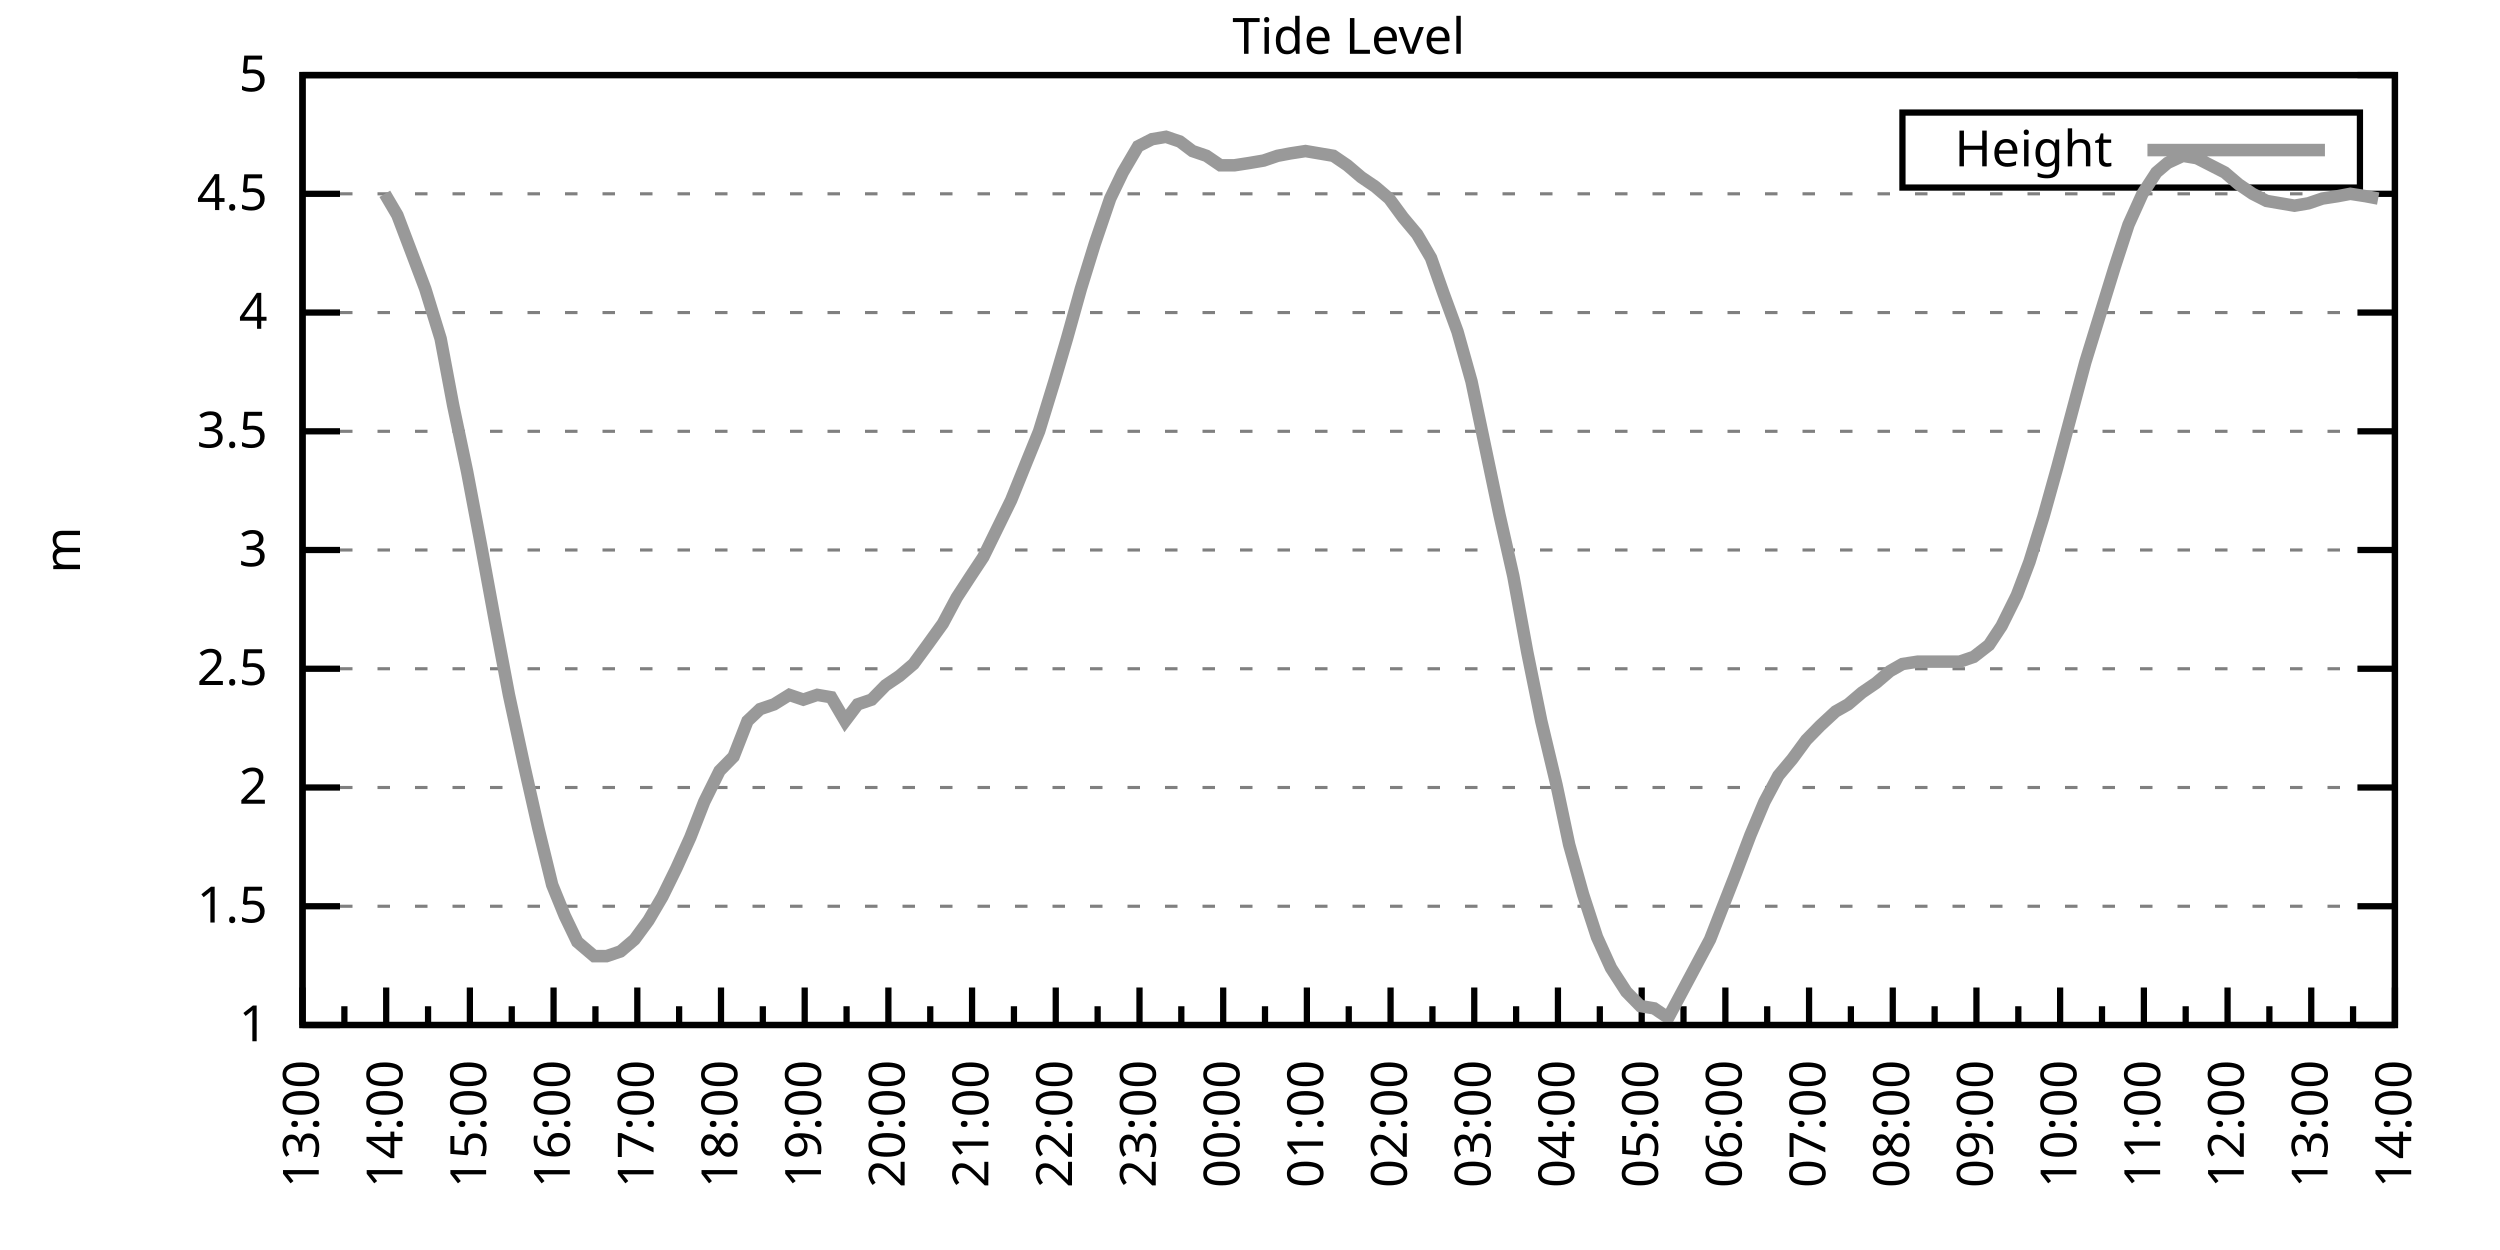
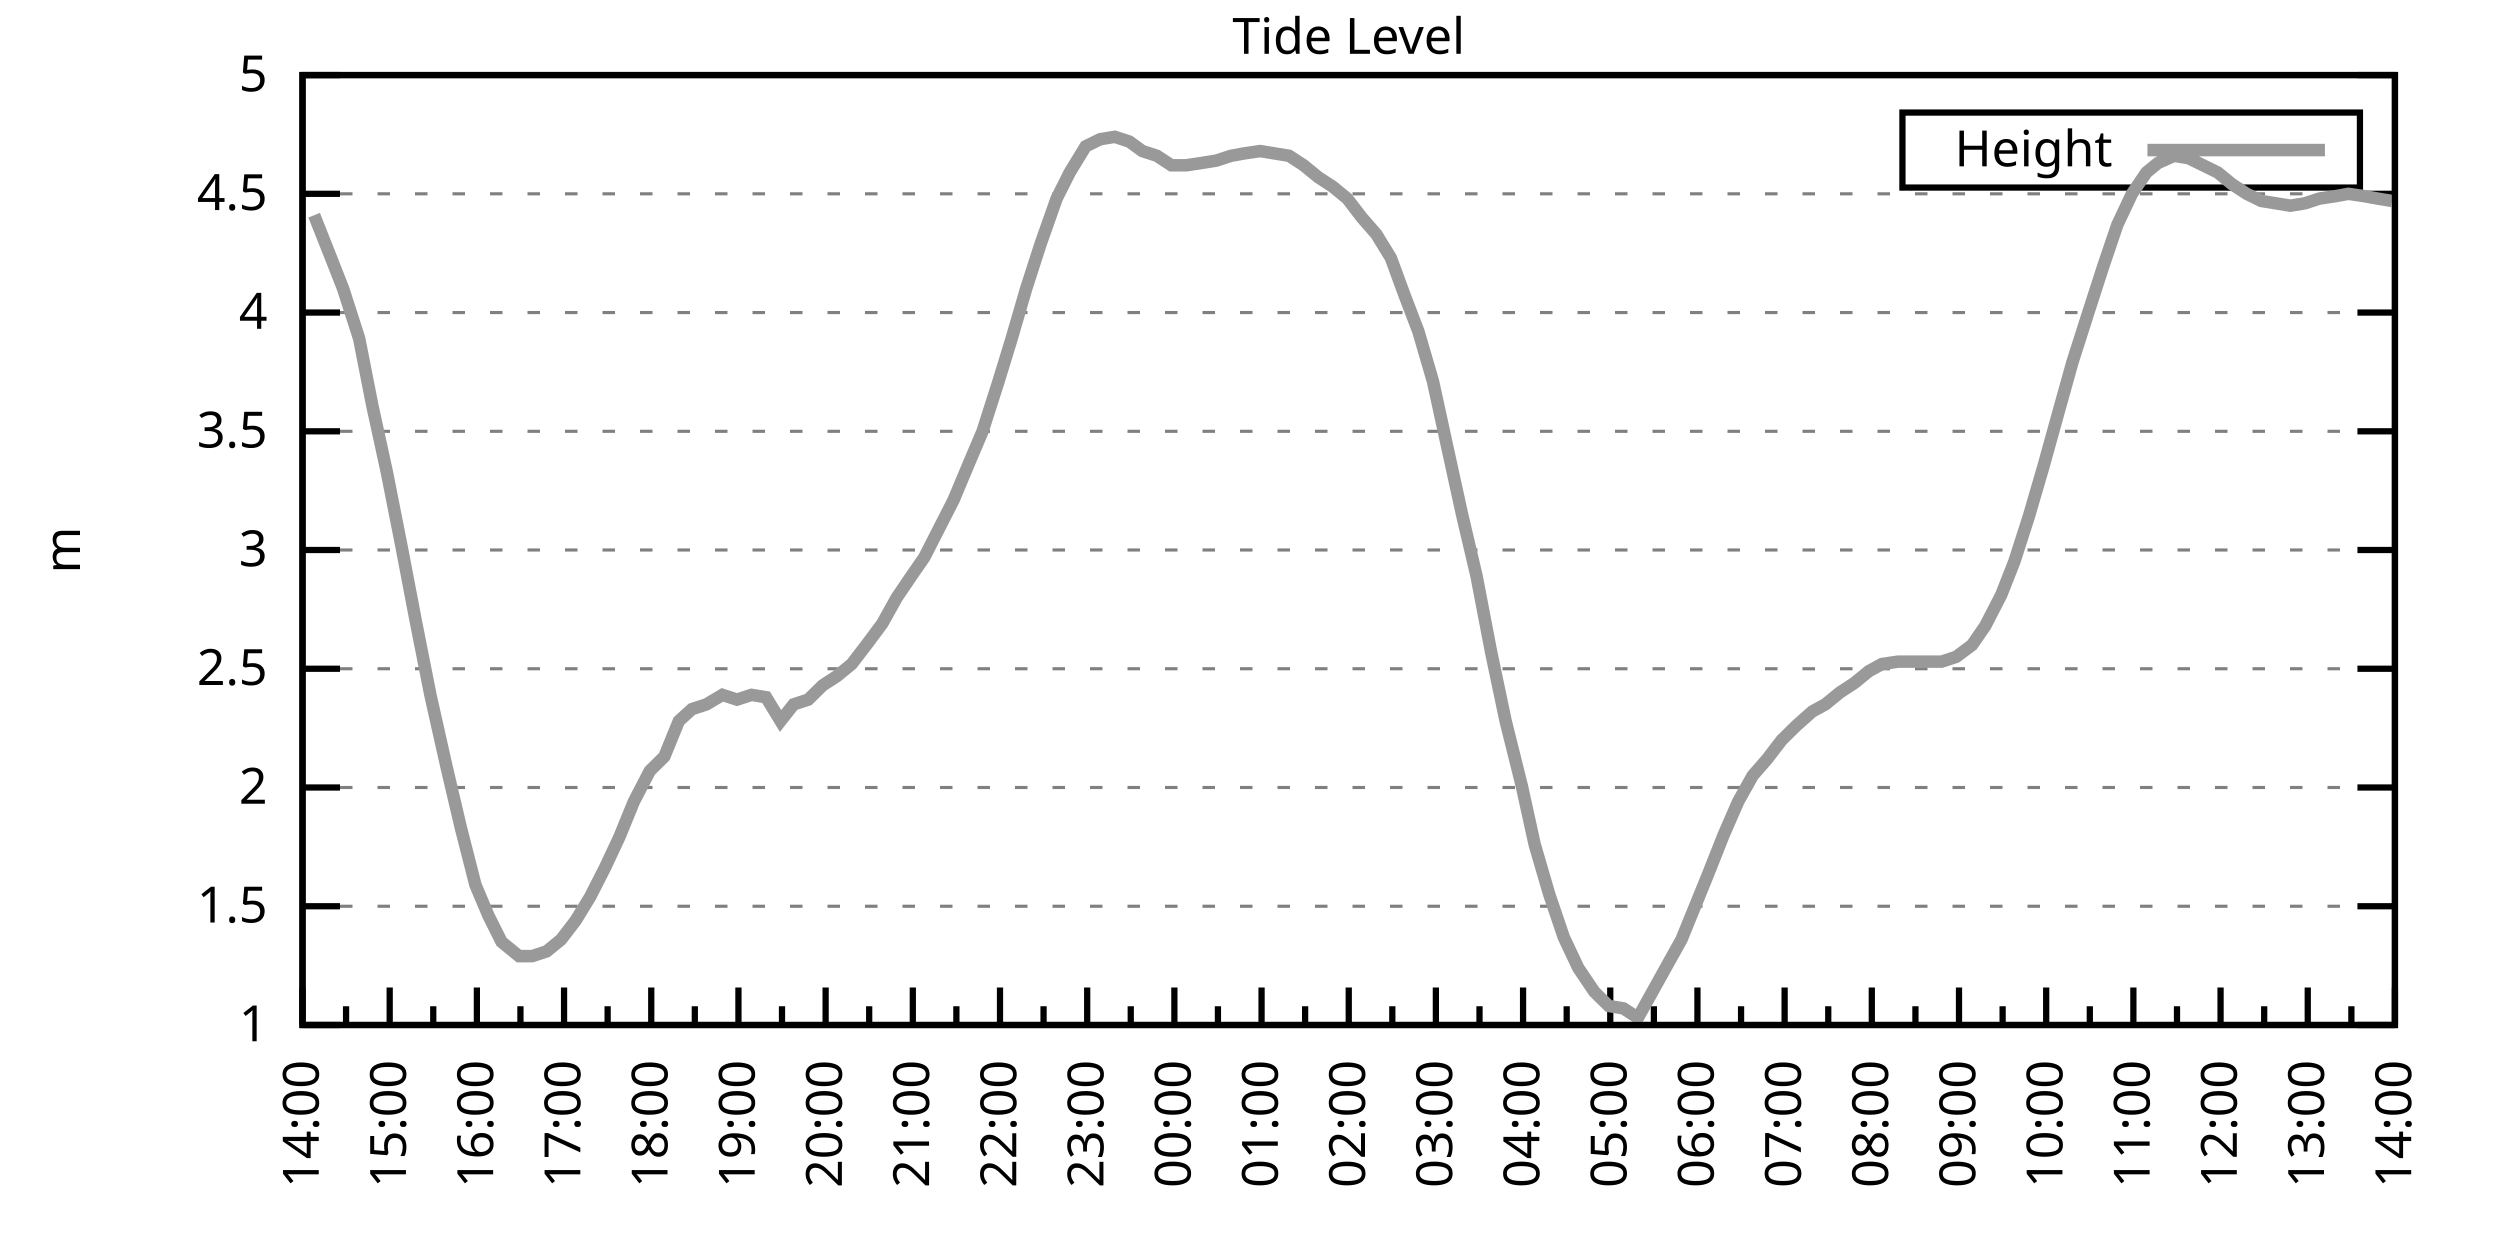
<svg xmlns="http://www.w3.org/2000/svg" xmlns:xlink="http://www.w3.org/1999/xlink" width="400" height="200" viewBox="0 0 400 200">
  <g id="gnuplot_canvas">
    <rect x="0" y="0" width="400" height="200" fill="none" />
    <defs>
      <circle id="gpDot" r="0.5" stroke-width="0.5" stroke="currentColor" />
      <path id="gpPt0" stroke-width="0.333" stroke="currentColor" d="M-1,0 h2 M0,-1 v2" />
      <path id="gpPt1" stroke-width="0.333" stroke="currentColor" d="M-1,-1 L1,1 M1,-1 L-1,1" />
      <path id="gpPt2" stroke-width="0.333" stroke="currentColor" d="M-1,0 L1,0 M0,-1 L0,1 M-1,-1 L1,1 M-1,1 L1,-1" />
      <rect id="gpPt3" stroke-width="0.333" stroke="currentColor" x="-1" y="-1" width="2" height="2" />
      <rect id="gpPt4" stroke-width="0.333" stroke="currentColor" fill="currentColor" x="-1" y="-1" width="2" height="2" />
      <circle id="gpPt5" stroke-width="0.333" stroke="currentColor" cx="0" cy="0" r="1" />
      <use xlink:href="#gpPt5" id="gpPt6" fill="currentColor" stroke="none" />
      <path id="gpPt7" stroke-width="0.333" stroke="currentColor" d="M0,-1.33 L-1.33,0.67 L1.33,0.67 z" />
      <use xlink:href="#gpPt7" id="gpPt8" fill="currentColor" stroke="none" />
      <use xlink:href="#gpPt7" id="gpPt9" stroke="currentColor" transform="rotate(180)" />
      <use xlink:href="#gpPt9" id="gpPt10" fill="currentColor" stroke="none" />
      <use xlink:href="#gpPt3" id="gpPt11" stroke="currentColor" transform="rotate(45)" />
      <use xlink:href="#gpPt11" id="gpPt12" fill="currentColor" stroke="none" />
      <path id="gpPt13" stroke-width="0.333" stroke="currentColor" d="M0,1.330 L1.265,0.411 L0.782,-1.067 L-0.782,-1.076 L-1.265,0.411 z" />
      <use xlink:href="#gpPt13" id="gpPt14" fill="currentColor" stroke="none" />
      <filter id="textbox" filterUnits="objectBoundingBox" x="0" y="0" height="1" width="1">
        <feFlood flood-color="white" flood-opacity="1" result="bgnd" />
        <feComposite in="SourceGraphic" in2="bgnd" operator="atop" />
      </filter>
      <filter id="greybox" filterUnits="objectBoundingBox" x="0" y="0" height="1" width="1">
        <feFlood flood-color="lightgrey" flood-opacity="1" result="grey" />
        <feComposite in="SourceGraphic" in2="grey" operator="atop" />
      </filter>
    </defs>
    <g fill="none" color="white" stroke="currentColor" stroke-width="1.00" stroke-linecap="butt" stroke-linejoin="miter">
</g>
    <g fill="none" color="black" stroke="currentColor" stroke-width="1.00" stroke-linecap="butt" stroke-linejoin="miter">
      <g stroke="none" shape-rendering="crispEdges">
        <polygon fill="rgb(255, 255, 255)" points="48.40,164.00 383.18,164.00 383.18,12.02 48.40,12.02 " />
      </g>
    </g>
    <g fill="none" color="black" stroke="currentColor" stroke-width="1.00" stroke-linecap="butt" stroke-linejoin="miter">
</g>
    <g fill="none" color="black" stroke="black" stroke-width="0.50" stroke-linecap="butt" stroke-linejoin="miter">
</g>
    <g fill="none" color="gray" stroke="currentColor" stroke-width="0.50" stroke-linecap="butt" stroke-linejoin="miter">
      <path stroke="gray" stroke-dasharray="2,4" class="gridline" d="M48.40,164.00 L383.19,164.00  " />
    </g>
    <g fill="none" color="gray" stroke="gray" stroke-width="1.00" stroke-linecap="butt" stroke-linejoin="miter">
</g>
    <g fill="none" color="black" stroke="currentColor" stroke-width="1.00" stroke-linecap="butt" stroke-linejoin="miter">
      <path stroke="black" d="M48.40,164.00 L54.40,164.00 M383.19,164.00 L377.19,164.00  " />
      <g transform="translate(42.80,166.60)" stroke="none" fill="black" font-family="Sans" font-size="8.00" text-anchor="end">
        <text>
          <tspan font-family="Sans"> 1</tspan>
        </text>
      </g>
    </g>
    <g fill="none" color="black" stroke="currentColor" stroke-width="1.00" stroke-linecap="butt" stroke-linejoin="miter">
</g>
    <g fill="none" color="black" stroke="black" stroke-width="0.50" stroke-linecap="butt" stroke-linejoin="miter">
</g>
    <g fill="none" color="gray" stroke="currentColor" stroke-width="0.50" stroke-linecap="butt" stroke-linejoin="miter">
      <path stroke="gray" stroke-dasharray="2,4" class="gridline" d="M48.40,145.00 L383.19,145.00  " />
    </g>
    <g fill="none" color="gray" stroke="gray" stroke-width="1.00" stroke-linecap="butt" stroke-linejoin="miter">
</g>
    <g fill="none" color="black" stroke="currentColor" stroke-width="1.00" stroke-linecap="butt" stroke-linejoin="miter">
      <path stroke="black" d="M48.40,145.00 L54.40,145.00 M383.19,145.00 L377.19,145.00  " />
      <g transform="translate(42.80,147.60)" stroke="none" fill="black" font-family="Sans" font-size="8.00" text-anchor="end">
        <text>
          <tspan font-family="Sans"> 1.5</tspan>
        </text>
      </g>
    </g>
    <g fill="none" color="black" stroke="currentColor" stroke-width="1.00" stroke-linecap="butt" stroke-linejoin="miter">
</g>
    <g fill="none" color="black" stroke="black" stroke-width="0.50" stroke-linecap="butt" stroke-linejoin="miter">
</g>
    <g fill="none" color="gray" stroke="currentColor" stroke-width="0.50" stroke-linecap="butt" stroke-linejoin="miter">
      <path stroke="gray" stroke-dasharray="2,4" class="gridline" d="M48.40,126.00 L383.19,126.00  " />
    </g>
    <g fill="none" color="gray" stroke="gray" stroke-width="1.00" stroke-linecap="butt" stroke-linejoin="miter">
</g>
    <g fill="none" color="black" stroke="currentColor" stroke-width="1.00" stroke-linecap="butt" stroke-linejoin="miter">
      <path stroke="black" d="M48.40,126.00 L54.40,126.00 M383.19,126.00 L377.19,126.00  " />
      <g transform="translate(42.80,128.60)" stroke="none" fill="black" font-family="Sans" font-size="8.00" text-anchor="end">
        <text>
          <tspan font-family="Sans"> 2</tspan>
        </text>
      </g>
    </g>
    <g fill="none" color="black" stroke="currentColor" stroke-width="1.00" stroke-linecap="butt" stroke-linejoin="miter">
</g>
    <g fill="none" color="black" stroke="black" stroke-width="0.50" stroke-linecap="butt" stroke-linejoin="miter">
</g>
    <g fill="none" color="gray" stroke="currentColor" stroke-width="0.50" stroke-linecap="butt" stroke-linejoin="miter">
      <path stroke="gray" stroke-dasharray="2,4" class="gridline" d="M48.40,107.00 L383.19,107.00  " />
    </g>
    <g fill="none" color="gray" stroke="gray" stroke-width="1.00" stroke-linecap="butt" stroke-linejoin="miter">
</g>
    <g fill="none" color="black" stroke="currentColor" stroke-width="1.00" stroke-linecap="butt" stroke-linejoin="miter">
      <path stroke="black" d="M48.40,107.00 L54.40,107.00 M383.19,107.00 L377.19,107.00  " />
      <g transform="translate(42.80,109.60)" stroke="none" fill="black" font-family="Sans" font-size="8.00" text-anchor="end">
        <text>
          <tspan font-family="Sans"> 2.5</tspan>
        </text>
      </g>
    </g>
    <g fill="none" color="black" stroke="currentColor" stroke-width="1.00" stroke-linecap="butt" stroke-linejoin="miter">
</g>
    <g fill="none" color="black" stroke="black" stroke-width="0.50" stroke-linecap="butt" stroke-linejoin="miter">
</g>
    <g fill="none" color="gray" stroke="currentColor" stroke-width="0.50" stroke-linecap="butt" stroke-linejoin="miter">
      <path stroke="gray" stroke-dasharray="2,4" class="gridline" d="M48.40,88.00 L383.19,88.00  " />
    </g>
    <g fill="none" color="gray" stroke="gray" stroke-width="1.00" stroke-linecap="butt" stroke-linejoin="miter">
</g>
    <g fill="none" color="black" stroke="currentColor" stroke-width="1.00" stroke-linecap="butt" stroke-linejoin="miter">
      <path stroke="black" d="M48.40,88.00 L54.40,88.00 M383.19,88.00 L377.19,88.00  " />
      <g transform="translate(42.80,90.60)" stroke="none" fill="black" font-family="Sans" font-size="8.00" text-anchor="end">
        <text>
          <tspan font-family="Sans"> 3</tspan>
        </text>
      </g>
    </g>
    <g fill="none" color="black" stroke="currentColor" stroke-width="1.00" stroke-linecap="butt" stroke-linejoin="miter">
</g>
    <g fill="none" color="black" stroke="black" stroke-width="0.50" stroke-linecap="butt" stroke-linejoin="miter">
</g>
    <g fill="none" color="gray" stroke="currentColor" stroke-width="0.50" stroke-linecap="butt" stroke-linejoin="miter">
      <path stroke="gray" stroke-dasharray="2,4" class="gridline" d="M48.40,69.01 L383.19,69.01  " />
    </g>
    <g fill="none" color="gray" stroke="gray" stroke-width="1.00" stroke-linecap="butt" stroke-linejoin="miter">
</g>
    <g fill="none" color="black" stroke="currentColor" stroke-width="1.00" stroke-linecap="butt" stroke-linejoin="miter">
      <path stroke="black" d="M48.40,69.01 L54.40,69.01 M383.19,69.01 L377.19,69.01  " />
      <g transform="translate(42.80,71.61)" stroke="none" fill="black" font-family="Sans" font-size="8.00" text-anchor="end">
        <text>
          <tspan font-family="Sans"> 3.5</tspan>
        </text>
      </g>
    </g>
    <g fill="none" color="black" stroke="currentColor" stroke-width="1.00" stroke-linecap="butt" stroke-linejoin="miter">
</g>
    <g fill="none" color="black" stroke="black" stroke-width="0.50" stroke-linecap="butt" stroke-linejoin="miter">
</g>
    <g fill="none" color="gray" stroke="currentColor" stroke-width="0.50" stroke-linecap="butt" stroke-linejoin="miter">
      <path stroke="gray" stroke-dasharray="2,4" class="gridline" d="M48.40,50.01 L383.19,50.01  " />
    </g>
    <g fill="none" color="gray" stroke="gray" stroke-width="1.00" stroke-linecap="butt" stroke-linejoin="miter">
</g>
    <g fill="none" color="black" stroke="currentColor" stroke-width="1.00" stroke-linecap="butt" stroke-linejoin="miter">
      <path stroke="black" d="M48.40,50.01 L54.40,50.01 M383.19,50.01 L377.19,50.01  " />
      <g transform="translate(42.80,52.61)" stroke="none" fill="black" font-family="Sans" font-size="8.00" text-anchor="end">
        <text>
          <tspan font-family="Sans"> 4</tspan>
        </text>
      </g>
    </g>
    <g fill="none" color="black" stroke="currentColor" stroke-width="1.00" stroke-linecap="butt" stroke-linejoin="miter">
</g>
    <g fill="none" color="black" stroke="black" stroke-width="0.50" stroke-linecap="butt" stroke-linejoin="miter">
</g>
    <g fill="none" color="gray" stroke="currentColor" stroke-width="0.50" stroke-linecap="butt" stroke-linejoin="miter">
      <path stroke="gray" stroke-dasharray="2,4" class="gridline" d="M48.40,31.01 L383.19,31.01  " />
    </g>
    <g fill="none" color="gray" stroke="gray" stroke-width="1.00" stroke-linecap="butt" stroke-linejoin="miter">
</g>
    <g fill="none" color="black" stroke="currentColor" stroke-width="1.00" stroke-linecap="butt" stroke-linejoin="miter">
      <path stroke="black" d="M48.40,31.01 L54.40,31.01 M383.19,31.01 L377.19,31.01  " />
      <g transform="translate(42.80,33.61)" stroke="none" fill="black" font-family="Sans" font-size="8.00" text-anchor="end">
        <text>
          <tspan font-family="Sans"> 4.5</tspan>
        </text>
      </g>
    </g>
    <g fill="none" color="black" stroke="currentColor" stroke-width="1.00" stroke-linecap="butt" stroke-linejoin="miter">
</g>
    <g fill="none" color="black" stroke="black" stroke-width="0.50" stroke-linecap="butt" stroke-linejoin="miter">
</g>
    <g fill="none" color="gray" stroke="currentColor" stroke-width="0.50" stroke-linecap="butt" stroke-linejoin="miter">
      <path stroke="gray" stroke-dasharray="2,4" class="gridline" d="M48.40,12.01 L383.19,12.01  " />
    </g>
    <g fill="none" color="gray" stroke="gray" stroke-width="1.00" stroke-linecap="butt" stroke-linejoin="miter">
</g>
    <g fill="none" color="black" stroke="currentColor" stroke-width="1.00" stroke-linecap="butt" stroke-linejoin="miter">
      <path stroke="black" d="M48.40,12.01 L54.40,12.01 M383.19,12.01 L377.19,12.01  " />
      <g transform="translate(42.80,14.61)" stroke="none" fill="black" font-family="Sans" font-size="8.00" text-anchor="end">
        <text>
          <tspan font-family="Sans"> 5</tspan>
        </text>
      </g>
    </g>
    <g fill="none" color="black" stroke="currentColor" stroke-width="1.00" stroke-linecap="butt" stroke-linejoin="miter">
      <path stroke="black" d="M48.40,164.00 L48.40,158.00  " />
      <g transform="translate(51.00,169.60) rotate(270)" stroke="none" fill="black" font-family="Sans" font-size="8.00" text-anchor="end">
        <text>
+           <tspan font-family="Sans">14:00</tspan>
+         </text>
+       </g>
+     </g>
+     <g fill="none" color="black" stroke="currentColor" stroke-width="1.00" stroke-linecap="butt" stroke-linejoin="miter">
+       <path stroke="black" d="M55.37,164.00 L55.37,161.00 M62.35,164.00 L62.35,158.00  " />
+       <g transform="translate(64.95,169.60) rotate(270)" stroke="none" fill="black" font-family="Sans" font-size="8.00" text-anchor="end">
+         <text>
+           <tspan font-family="Sans">15:00</tspan>
+         </text>
+       </g>
+     </g>
+     <g fill="none" color="black" stroke="currentColor" stroke-width="1.00" stroke-linecap="butt" stroke-linejoin="miter">
+       <path stroke="black" d="M69.32,164.00 L69.32,161.00 M76.30,164.00 L76.30,158.00  " />
+       <g transform="translate(78.90,169.60) rotate(270)" stroke="none" fill="black" font-family="Sans" font-size="8.00" text-anchor="end">
+         <text>
+           <tspan font-family="Sans">16:00</tspan>
+         </text>
+       </g>
+     </g>
+     <g fill="none" color="black" stroke="currentColor" stroke-width="1.00" stroke-linecap="butt" stroke-linejoin="miter">
+       <path stroke="black" d="M83.27,164.00 L83.27,161.00 M90.25,164.00 L90.25,158.00  " />
+       <g transform="translate(92.85,169.60) rotate(270)" stroke="none" fill="black" font-family="Sans" font-size="8.00" text-anchor="end">
+         <text>
+           <tspan font-family="Sans">17:00</tspan>
+         </text>
+       </g>
+     </g>
+     <g fill="none" color="black" stroke="currentColor" stroke-width="1.00" stroke-linecap="butt" stroke-linejoin="miter">
+       <path stroke="black" d="M97.22,164.00 L97.22,161.00 M104.20,164.00 L104.20,158.00  " />
+       <g transform="translate(106.80,169.60) rotate(270)" stroke="none" fill="black" font-family="Sans" font-size="8.00" text-anchor="end">
+         <text>
+           <tspan font-family="Sans">18:00</tspan>
+         </text>
+       </g>
+     </g>
+     <g fill="none" color="black" stroke="currentColor" stroke-width="1.00" stroke-linecap="butt" stroke-linejoin="miter">
+       <path stroke="black" d="M111.17,164.00 L111.17,161.00 M118.15,164.00 L118.15,158.00  " />
+       <g transform="translate(120.75,169.60) rotate(270)" stroke="none" fill="black" font-family="Sans" font-size="8.00" text-anchor="end">
+         <text>
+           <tspan font-family="Sans">19:00</tspan>
+         </text>
+       </g>
+     </g>
+     <g fill="none" color="black" stroke="currentColor" stroke-width="1.00" stroke-linecap="butt" stroke-linejoin="miter">
+       <path stroke="black" d="M125.12,164.00 L125.12,161.00 M132.10,164.00 L132.10,158.00  " />
+       <g transform="translate(134.70,169.60) rotate(270)" stroke="none" fill="black" font-family="Sans" font-size="8.00" text-anchor="end">
+         <text>
+           <tspan font-family="Sans">20:00</tspan>
+         </text>
+       </g>
+     </g>
+     <g fill="none" color="black" stroke="currentColor" stroke-width="1.00" stroke-linecap="butt" stroke-linejoin="miter">
+       <path stroke="black" d="M139.07,164.00 L139.07,161.00 M146.05,164.00 L146.05,158.00  " />
+       <g transform="translate(148.65,169.60) rotate(270)" stroke="none" fill="black" font-family="Sans" font-size="8.00" text-anchor="end">
+         <text>
+           <tspan font-family="Sans">21:00</tspan>
+         </text>
+       </g>
+     </g>
+     <g fill="none" color="black" stroke="currentColor" stroke-width="1.00" stroke-linecap="butt" stroke-linejoin="miter">
+       <path stroke="black" d="M153.02,164.00 L153.02,161.00 M160.00,164.00 L160.00,158.00  " />
+       <g transform="translate(162.60,169.60) rotate(270)" stroke="none" fill="black" font-family="Sans" font-size="8.00" text-anchor="end">
+         <text>
+           <tspan font-family="Sans">22:00</tspan>
+         </text>
+       </g>
+     </g>
+     <g fill="none" color="black" stroke="currentColor" stroke-width="1.00" stroke-linecap="butt" stroke-linejoin="miter">
+       <path stroke="black" d="M166.97,164.00 L166.97,161.00 M173.95,164.00 L173.95,158.00  " />
+       <g transform="translate(176.55,169.60) rotate(270)" stroke="none" fill="black" font-family="Sans" font-size="8.00" text-anchor="end">
+         <text>
+           <tspan font-family="Sans">23:00</tspan>
+         </text>
+       </g>
+     </g>
+     <g fill="none" color="black" stroke="currentColor" stroke-width="1.00" stroke-linecap="butt" stroke-linejoin="miter">
+       <path stroke="black" d="M180.92,164.00 L180.92,161.00 M187.90,164.00 L187.90,158.00  " />
+       <g transform="translate(190.50,169.60) rotate(270)" stroke="none" fill="black" font-family="Sans" font-size="8.00" text-anchor="end">
+         <text>
+           <tspan font-family="Sans">00:00</tspan>
+         </text>
+       </g>
+     </g>
+     <g fill="none" color="black" stroke="currentColor" stroke-width="1.00" stroke-linecap="butt" stroke-linejoin="miter">
+       <path stroke="black" d="M194.87,164.00 L194.87,161.00 M201.85,164.00 L201.85,158.00  " />
+       <g transform="translate(204.45,169.60) rotate(270)" stroke="none" fill="black" font-family="Sans" font-size="8.00" text-anchor="end">
+         <text>
+           <tspan font-family="Sans">01:00</tspan>
+         </text>
+       </g>
+     </g>
+     <g fill="none" color="black" stroke="currentColor" stroke-width="1.00" stroke-linecap="butt" stroke-linejoin="miter">
+       <path stroke="black" d="M208.82,164.00 L208.82,161.00 M215.80,164.00 L215.80,158.00  " />
+       <g transform="translate(218.40,169.60) rotate(270)" stroke="none" fill="black" font-family="Sans" font-size="8.00" text-anchor="end">
+         <text>
+           <tspan font-family="Sans">02:00</tspan>
+         </text>
+       </g>
+     </g>
+     <g fill="none" color="black" stroke="currentColor" stroke-width="1.00" stroke-linecap="butt" stroke-linejoin="miter">
+       <path stroke="black" d="M222.77,164.00 L222.77,161.00 M229.74,164.00 L229.74,158.00  " />
+       <g transform="translate(232.34,169.60) rotate(270)" stroke="none" fill="black" font-family="Sans" font-size="8.00" text-anchor="end">
+         <text>
+           <tspan font-family="Sans">03:00</tspan>
+         </text>
+       </g>
+     </g>
+     <g fill="none" color="black" stroke="currentColor" stroke-width="1.00" stroke-linecap="butt" stroke-linejoin="miter">
+       <path stroke="black" d="M236.72,164.00 L236.72,161.00 M243.69,164.00 L243.69,158.00  " />
+       <g transform="translate(246.29,169.60) rotate(270)" stroke="none" fill="black" font-family="Sans" font-size="8.00" text-anchor="end">
+         <text>
+           <tspan font-family="Sans">04:00</tspan>
+         </text>
+       </g>
+     </g>
+     <g fill="none" color="black" stroke="currentColor" stroke-width="1.00" stroke-linecap="butt" stroke-linejoin="miter">
+       <path stroke="black" d="M250.67,164.00 L250.67,161.00 M257.64,164.00 L257.64,158.00  " />
+       <g transform="translate(260.24,169.60) rotate(270)" stroke="none" fill="black" font-family="Sans" font-size="8.00" text-anchor="end">
+         <text>
+           <tspan font-family="Sans">05:00</tspan>
+         </text>
+       </g>
+     </g>
+     <g fill="none" color="black" stroke="currentColor" stroke-width="1.00" stroke-linecap="butt" stroke-linejoin="miter">
+       <path stroke="black" d="M264.62,164.00 L264.62,161.00 M271.59,164.00 L271.59,158.00  " />
+       <g transform="translate(274.19,169.60) rotate(270)" stroke="none" fill="black" font-family="Sans" font-size="8.00" text-anchor="end">
+         <text>
+           <tspan font-family="Sans">06:00</tspan>
+         </text>
+       </g>
+     </g>
+     <g fill="none" color="black" stroke="currentColor" stroke-width="1.00" stroke-linecap="butt" stroke-linejoin="miter">
+       <path stroke="black" d="M278.57,164.00 L278.57,161.00 M285.54,164.00 L285.54,158.00  " />
+       <g transform="translate(288.14,169.60) rotate(270)" stroke="none" fill="black" font-family="Sans" font-size="8.00" text-anchor="end">
+         <text>
+           <tspan font-family="Sans">07:00</tspan>
+         </text>
+       </g>
+     </g>
+     <g fill="none" color="black" stroke="currentColor" stroke-width="1.00" stroke-linecap="butt" stroke-linejoin="miter">
+       <path stroke="black" d="M292.52,164.00 L292.52,161.00 M299.49,164.00 L299.49,158.00  " />
+       <g transform="translate(302.09,169.60) rotate(270)" stroke="none" fill="black" font-family="Sans" font-size="8.00" text-anchor="end">
+         <text>
+           <tspan font-family="Sans">08:00</tspan>
+         </text>
+       </g>
+     </g>
+     <g fill="none" color="black" stroke="currentColor" stroke-width="1.00" stroke-linecap="butt" stroke-linejoin="miter">
+       <path stroke="black" d="M306.47,164.00 L306.47,161.00 M313.44,164.00 L313.44,158.00  " />
+       <g transform="translate(316.04,169.60) rotate(270)" stroke="none" fill="black" font-family="Sans" font-size="8.00" text-anchor="end">
+         <text>
+           <tspan font-family="Sans">09:00</tspan>
+         </text>
+       </g>
+     </g>
+     <g fill="none" color="black" stroke="currentColor" stroke-width="1.00" stroke-linecap="butt" stroke-linejoin="miter">
+       <path stroke="black" d="M320.42,164.00 L320.42,161.00 M327.39,164.00 L327.39,158.00  " />
+       <g transform="translate(329.99,169.60) rotate(270)" stroke="none" fill="black" font-family="Sans" font-size="8.00" text-anchor="end">
+         <text>
+           <tspan font-family="Sans">10:00</tspan>
+         </text>
+       </g>
+     </g>
+     <g fill="none" color="black" stroke="currentColor" stroke-width="1.00" stroke-linecap="butt" stroke-linejoin="miter">
+       <path stroke="black" d="M334.37,164.00 L334.37,161.00 M341.34,164.00 L341.34,158.00  " />
+       <g transform="translate(343.94,169.60) rotate(270)" stroke="none" fill="black" font-family="Sans" font-size="8.00" text-anchor="end">
+         <text>
+           <tspan font-family="Sans">11:00</tspan>
+         </text>
+       </g>
+     </g>
+     <g fill="none" color="black" stroke="currentColor" stroke-width="1.00" stroke-linecap="butt" stroke-linejoin="miter">
+       <path stroke="black" d="M348.32,164.00 L348.32,161.00 M355.29,164.00 L355.29,158.00  " />
+       <g transform="translate(357.89,169.60) rotate(270)" stroke="none" fill="black" font-family="Sans" font-size="8.00" text-anchor="end">
+         <text>
+           <tspan font-family="Sans">12:00</tspan>
+         </text>
+       </g>
+     </g>
+     <g fill="none" color="black" stroke="currentColor" stroke-width="1.00" stroke-linecap="butt" stroke-linejoin="miter">
+       <path stroke="black" d="M362.27,164.00 L362.27,161.00 M369.24,164.00 L369.24,158.00  " />
+       <g transform="translate(371.84,169.60) rotate(270)" stroke="none" fill="black" font-family="Sans" font-size="8.00" text-anchor="end">
+         <text>
          <tspan font-family="Sans">13:00</tspan>
        </text>
      </g>
    </g>
    <g fill="none" color="black" stroke="currentColor" stroke-width="1.00" stroke-linecap="butt" stroke-linejoin="miter">
-       <path stroke="black" d="M55.10,164.00 L55.10,161.00 M61.79,164.00 L61.79,158.00  " />
-       <g transform="translate(64.39,169.60) rotate(270)" stroke="none" fill="black" font-family="Sans" font-size="8.00" text-anchor="end">
-         <text>
-           <tspan font-family="Sans">14:00</tspan>
-         </text>
-       </g>
-     </g>
-     <g fill="none" color="black" stroke="currentColor" stroke-width="1.00" stroke-linecap="butt" stroke-linejoin="miter">
-       <path stroke="black" d="M68.49,164.00 L68.49,161.00 M75.18,164.00 L75.18,158.00  " />
-       <g transform="translate(77.78,169.60) rotate(270)" stroke="none" fill="black" font-family="Sans" font-size="8.00" text-anchor="end">
-         <text>
-           <tspan font-family="Sans">15:00</tspan>
-         </text>
-       </g>
-     </g>
-     <g fill="none" color="black" stroke="currentColor" stroke-width="1.00" stroke-linecap="butt" stroke-linejoin="miter">
-       <path stroke="black" d="M81.88,164.00 L81.88,161.00 M88.57,164.00 L88.57,158.00  " />
-       <g transform="translate(91.17,169.60) rotate(270)" stroke="none" fill="black" font-family="Sans" font-size="8.00" text-anchor="end">
-         <text>
-           <tspan font-family="Sans">16:00</tspan>
-         </text>
-       </g>
-     </g>
-     <g fill="none" color="black" stroke="currentColor" stroke-width="1.00" stroke-linecap="butt" stroke-linejoin="miter">
-       <path stroke="black" d="M95.27,164.00 L95.27,161.00 M101.97,164.00 L101.97,158.00  " />
-       <g transform="translate(104.57,169.60) rotate(270)" stroke="none" fill="black" font-family="Sans" font-size="8.00" text-anchor="end">
-         <text>
-           <tspan font-family="Sans">17:00</tspan>
-         </text>
-       </g>
-     </g>
-     <g fill="none" color="black" stroke="currentColor" stroke-width="1.00" stroke-linecap="butt" stroke-linejoin="miter">
-       <path stroke="black" d="M108.66,164.00 L108.66,161.00 M115.36,164.00 L115.36,158.00  " />
-       <g transform="translate(117.96,169.60) rotate(270)" stroke="none" fill="black" font-family="Sans" font-size="8.00" text-anchor="end">
-         <text>
-           <tspan font-family="Sans">18:00</tspan>
-         </text>
-       </g>
-     </g>
-     <g fill="none" color="black" stroke="currentColor" stroke-width="1.00" stroke-linecap="butt" stroke-linejoin="miter">
-       <path stroke="black" d="M122.05,164.00 L122.05,161.00 M128.75,164.00 L128.75,158.00  " />
-       <g transform="translate(131.35,169.60) rotate(270)" stroke="none" fill="black" font-family="Sans" font-size="8.00" text-anchor="end">
-         <text>
-           <tspan font-family="Sans">19:00</tspan>
-         </text>
-       </g>
-     </g>
-     <g fill="none" color="black" stroke="currentColor" stroke-width="1.00" stroke-linecap="butt" stroke-linejoin="miter">
-       <path stroke="black" d="M135.45,164.00 L135.45,161.00 M142.14,164.00 L142.14,158.00  " />
-       <g transform="translate(144.74,169.60) rotate(270)" stroke="none" fill="black" font-family="Sans" font-size="8.00" text-anchor="end">
-         <text>
-           <tspan font-family="Sans">20:00</tspan>
-         </text>
-       </g>
-     </g>
-     <g fill="none" color="black" stroke="currentColor" stroke-width="1.00" stroke-linecap="butt" stroke-linejoin="miter">
-       <path stroke="black" d="M148.84,164.00 L148.84,161.00 M155.53,164.00 L155.53,158.00  " />
-       <g transform="translate(158.13,169.60) rotate(270)" stroke="none" fill="black" font-family="Sans" font-size="8.00" text-anchor="end">
-         <text>
-           <tspan font-family="Sans">21:00</tspan>
-         </text>
-       </g>
-     </g>
-     <g fill="none" color="black" stroke="currentColor" stroke-width="1.00" stroke-linecap="butt" stroke-linejoin="miter">
-       <path stroke="black" d="M162.23,164.00 L162.23,161.00 M168.92,164.00 L168.92,158.00  " />
-       <g transform="translate(171.52,169.60) rotate(270)" stroke="none" fill="black" font-family="Sans" font-size="8.00" text-anchor="end">
-         <text>
-           <tspan font-family="Sans">22:00</tspan>
-         </text>
-       </g>
-     </g>
-     <g fill="none" color="black" stroke="currentColor" stroke-width="1.00" stroke-linecap="butt" stroke-linejoin="miter">
-       <path stroke="black" d="M175.62,164.00 L175.62,161.00 M182.32,164.00 L182.32,158.00  " />
-       <g transform="translate(184.92,169.60) rotate(270)" stroke="none" fill="black" font-family="Sans" font-size="8.00" text-anchor="end">
-         <text>
-           <tspan font-family="Sans">23:00</tspan>
-         </text>
-       </g>
-     </g>
-     <g fill="none" color="black" stroke="currentColor" stroke-width="1.00" stroke-linecap="butt" stroke-linejoin="miter">
-       <path stroke="black" d="M189.01,164.00 L189.01,161.00 M195.71,164.00 L195.71,158.00  " />
-       <g transform="translate(198.31,169.60) rotate(270)" stroke="none" fill="black" font-family="Sans" font-size="8.00" text-anchor="end">
-         <text>
-           <tspan font-family="Sans">00:00</tspan>
-         </text>
-       </g>
-     </g>
-     <g fill="none" color="black" stroke="currentColor" stroke-width="1.00" stroke-linecap="butt" stroke-linejoin="miter">
-       <path stroke="black" d="M202.40,164.00 L202.40,161.00 M209.10,164.00 L209.10,158.00  " />
-       <g transform="translate(211.70,169.60) rotate(270)" stroke="none" fill="black" font-family="Sans" font-size="8.00" text-anchor="end">
-         <text>
-           <tspan font-family="Sans">01:00</tspan>
-         </text>
-       </g>
-     </g>
-     <g fill="none" color="black" stroke="currentColor" stroke-width="1.00" stroke-linecap="butt" stroke-linejoin="miter">
-       <path stroke="black" d="M215.80,164.00 L215.80,161.00 M222.49,164.00 L222.49,158.00  " />
-       <g transform="translate(225.09,169.60) rotate(270)" stroke="none" fill="black" font-family="Sans" font-size="8.00" text-anchor="end">
-         <text>
-           <tspan font-family="Sans">02:00</tspan>
-         </text>
-       </g>
-     </g>
-     <g fill="none" color="black" stroke="currentColor" stroke-width="1.00" stroke-linecap="butt" stroke-linejoin="miter">
-       <path stroke="black" d="M229.19,164.00 L229.19,161.00 M235.88,164.00 L235.88,158.00  " />
-       <g transform="translate(238.48,169.60) rotate(270)" stroke="none" fill="black" font-family="Sans" font-size="8.00" text-anchor="end">
-         <text>
-           <tspan font-family="Sans">03:00</tspan>
-         </text>
-       </g>
-     </g>
-     <g fill="none" color="black" stroke="currentColor" stroke-width="1.00" stroke-linecap="butt" stroke-linejoin="miter">
-       <path stroke="black" d="M242.58,164.00 L242.58,161.00 M249.27,164.00 L249.27,158.00  " />
-       <g transform="translate(251.87,169.60) rotate(270)" stroke="none" fill="black" font-family="Sans" font-size="8.00" text-anchor="end">
-         <text>
-           <tspan font-family="Sans">04:00</tspan>
-         </text>
-       </g>
-     </g>
-     <g fill="none" color="black" stroke="currentColor" stroke-width="1.00" stroke-linecap="butt" stroke-linejoin="miter">
-       <path stroke="black" d="M255.97,164.00 L255.97,161.00 M262.67,164.00 L262.67,158.00  " />
-       <g transform="translate(265.27,169.60) rotate(270)" stroke="none" fill="black" font-family="Sans" font-size="8.00" text-anchor="end">
-         <text>
-           <tspan font-family="Sans">05:00</tspan>
-         </text>
-       </g>
-     </g>
-     <g fill="none" color="black" stroke="currentColor" stroke-width="1.00" stroke-linecap="butt" stroke-linejoin="miter">
-       <path stroke="black" d="M269.36,164.00 L269.36,161.00 M276.06,164.00 L276.06,158.00  " />
-       <g transform="translate(278.66,169.60) rotate(270)" stroke="none" fill="black" font-family="Sans" font-size="8.00" text-anchor="end">
-         <text>
-           <tspan font-family="Sans">06:00</tspan>
-         </text>
-       </g>
-     </g>
-     <g fill="none" color="black" stroke="currentColor" stroke-width="1.00" stroke-linecap="butt" stroke-linejoin="miter">
-       <path stroke="black" d="M282.75,164.00 L282.75,161.00 M289.45,164.00 L289.45,158.00  " />
-       <g transform="translate(292.05,169.60) rotate(270)" stroke="none" fill="black" font-family="Sans" font-size="8.00" text-anchor="end">
-         <text>
-           <tspan font-family="Sans">07:00</tspan>
-         </text>
-       </g>
-     </g>
-     <g fill="none" color="black" stroke="currentColor" stroke-width="1.00" stroke-linecap="butt" stroke-linejoin="miter">
-       <path stroke="black" d="M296.14,164.00 L296.14,161.00 M302.84,164.00 L302.84,158.00  " />
-       <g transform="translate(305.44,169.60) rotate(270)" stroke="none" fill="black" font-family="Sans" font-size="8.00" text-anchor="end">
-         <text>
-           <tspan font-family="Sans">08:00</tspan>
-         </text>
-       </g>
-     </g>
-     <g fill="none" color="black" stroke="currentColor" stroke-width="1.00" stroke-linecap="butt" stroke-linejoin="miter">
-       <path stroke="black" d="M309.54,164.00 L309.54,161.00 M316.23,164.00 L316.23,158.00  " />
-       <g transform="translate(318.83,169.60) rotate(270)" stroke="none" fill="black" font-family="Sans" font-size="8.00" text-anchor="end">
-         <text>
-           <tspan font-family="Sans">09:00</tspan>
-         </text>
-       </g>
-     </g>
-     <g fill="none" color="black" stroke="currentColor" stroke-width="1.00" stroke-linecap="butt" stroke-linejoin="miter">
-       <path stroke="black" d="M322.93,164.00 L322.93,161.00 M329.62,164.00 L329.62,158.00  " />
-       <g transform="translate(332.22,169.60) rotate(270)" stroke="none" fill="black" font-family="Sans" font-size="8.00" text-anchor="end">
-         <text>
-           <tspan font-family="Sans">10:00</tspan>
-         </text>
-       </g>
-     </g>
-     <g fill="none" color="black" stroke="currentColor" stroke-width="1.00" stroke-linecap="butt" stroke-linejoin="miter">
-       <path stroke="black" d="M336.32,164.00 L336.32,161.00 M343.02,164.00 L343.02,158.00  " />
-       <g transform="translate(345.62,169.60) rotate(270)" stroke="none" fill="black" font-family="Sans" font-size="8.00" text-anchor="end">
-         <text>
-           <tspan font-family="Sans">11:00</tspan>
-         </text>
-       </g>
-     </g>
-     <g fill="none" color="black" stroke="currentColor" stroke-width="1.00" stroke-linecap="butt" stroke-linejoin="miter">
-       <path stroke="black" d="M349.71,164.00 L349.71,161.00 M356.41,164.00 L356.41,158.00  " />
-       <g transform="translate(359.01,169.60) rotate(270)" stroke="none" fill="black" font-family="Sans" font-size="8.00" text-anchor="end">
-         <text>
-           <tspan font-family="Sans">12:00</tspan>
-         </text>
-       </g>
-     </g>
-     <g fill="none" color="black" stroke="currentColor" stroke-width="1.00" stroke-linecap="butt" stroke-linejoin="miter">
-       <path stroke="black" d="M363.10,164.00 L363.10,161.00 M369.80,164.00 L369.80,158.00  " />
-       <g transform="translate(372.40,169.60) rotate(270)" stroke="none" fill="black" font-family="Sans" font-size="8.00" text-anchor="end">
-         <text>
-           <tspan font-family="Sans">13:00</tspan>
-         </text>
-       </g>
-     </g>
-     <g fill="none" color="black" stroke="currentColor" stroke-width="1.00" stroke-linecap="butt" stroke-linejoin="miter">
-       <path stroke="black" d="M376.49,164.00 L376.49,161.00 M383.19,164.00 L383.19,158.00  " />
+       <path stroke="black" d="M376.22,164.00 L376.22,161.00 M383.19,164.00 L383.19,158.00  " />
      <g transform="translate(385.79,169.60) rotate(270)" stroke="none" fill="black" font-family="Sans" font-size="8.00" text-anchor="end">
        <text>
          <tspan font-family="Sans">14:00</tspan>
        </text>
      </g>
    </g>
    <g fill="none" color="black" stroke="currentColor" stroke-width="1.00" stroke-linecap="butt" stroke-linejoin="miter">
</g>
    <g fill="none" color="black" stroke="currentColor" stroke-width="1.00" stroke-linecap="butt" stroke-linejoin="miter">
      <path stroke="black" d="M48.40,12.01 L48.40,164.00 L383.19,164.00 L383.19,12.01 L48.40,12.01 Z  " />
    </g>
    <g fill="none" color="black" stroke="currentColor" stroke-width="1.00" stroke-linecap="butt" stroke-linejoin="miter">
      <g transform="translate(12.80,88.01) rotate(270)" stroke="none" fill="black" font-family="Sans" font-size="8.00" text-anchor="middle">
        <text>
          <tspan font-family="Sans">m</tspan>
        </text>
      </g>
    </g>
    <g fill="none" color="black" stroke="currentColor" stroke-width="1.00" stroke-linecap="butt" stroke-linejoin="miter">
</g>
    <g fill="none" color="black" stroke="currentColor" stroke-width="1.00" stroke-linecap="butt" stroke-linejoin="miter">
      <path stroke="black" d="M304.39,30.01 L304.39,18.01 L377.59,18.01 L377.59,30.01 L304.39,30.01 Z  " />
    </g>
    <g id="Tide_level_plot_1">
      <g fill="none" color="white" stroke="black" stroke-width="2.00" stroke-linecap="butt" stroke-linejoin="miter">
</g>
      <g fill="none" color="black" stroke="currentColor" stroke-width="2.00" stroke-linecap="butt" stroke-linejoin="miter">
        <g transform="translate(337.99,26.61)" stroke="none" fill="black" font-family="Sans" font-size="8.00" text-anchor="end">
          <text>
            <tspan font-family="Sans">Height</tspan>
          </text>
        </g>
      </g>
      <g fill="none" color="black" stroke="currentColor" stroke-width="2.00" stroke-linecap="butt" stroke-linejoin="miter">
-         <path stroke="rgb(153, 153, 153)" d="M343.59,24.01 L371.99,24.01 M61.57,31.01 L63.58,34.43 L66.03,40.89 L68.04,46.21 L70.50,54.19 L72.50,64.83   L74.74,75.47 L76.97,87.25 L79.20,99.40 L81.43,111.18 L83.89,122.58 L86.12,132.46 L88.35,141.58 L90.36,146.52   L92.37,150.70 L95.05,152.98 L97.06,152.98 L99.29,152.22 L101.52,150.32 L103.75,147.28 L105.98,143.48 L108.22,138.92   L110.45,133.98 L112.68,128.28 L115.13,123.34 L117.37,121.06 L119.60,115.36 L121.61,113.46 L123.84,112.70 L126.29,111.18   L128.53,111.94 L130.76,111.18 L132.99,111.56 L135.22,115.36 L137.23,112.70 L139.46,111.94 L141.69,109.66 L143.93,108.14   L146.16,106.24 L148.39,103.20 L150.85,99.78 L153.08,95.60 L155.31,92.18 L157.32,89.14 L159.55,84.59 L161.78,80.03   L164.24,73.95 L166.25,69.01 L168.70,61.03 L170.71,54.19 L172.94,46.21 L175.17,38.99 L177.63,31.77 L179.64,27.59   L182.09,23.41 L184.32,22.27 L186.56,21.89 L188.79,22.65 L190.80,24.17 L193.03,24.93 L195.26,26.45 L197.49,26.45   L199.95,26.07 L202.18,25.69 L204.41,24.93 L206.42,24.55 L208.88,24.17 L211.11,24.55 L213.34,24.93 L215.57,26.45   L217.80,28.35 L220.04,29.87 L222.27,31.77 L224.50,34.81 L226.73,37.47 L228.96,41.27 L230.97,46.97 L233.20,53.05   L235.44,61.03 L237.67,71.67 L239.90,82.31 L242.13,92.18 L244.36,104.34 L246.60,115.36 L249.05,125.62 L251.06,135.12   L253.29,143.10 L255.52,149.94 L257.76,154.88 L260.21,158.68 L262.44,160.96 L264.67,161.34 L266.91,162.86 L269.14,158.68   L271.37,154.50 L273.60,150.32 L277.62,140.06 L280.07,133.60 L282.31,128.28 L284.54,124.10 L286.77,121.44 L289.00,118.40   L291.23,116.12 L293.69,113.84 L295.70,112.70 L297.93,110.80 L300.16,109.28 L302.39,107.38 L304.40,106.24 L306.86,105.86   L309.09,105.86 L311.32,105.86 L313.55,105.86 L315.79,105.10 L318.24,103.20 L320.25,100.16 L322.70,95.22 L324.71,89.90   L326.95,82.69 L329.18,74.71 L331.41,66.35 L333.64,57.99 L336.10,50.01 L338.33,42.79 L340.56,35.95 L342.79,31.01   L345.02,27.59 L346.81,26.07 L349.26,24.93 L351.50,25.31 L353.73,26.45 L355.96,27.59 L358.19,29.49 L360.42,31.01   L362.66,32.15 L364.89,32.53 L367.12,32.91 L369.35,32.53 L371.58,31.77 L374.04,31.39 L376.05,31.01 L378.50,31.39   L380.51,31.77  " />
+         <path stroke="rgb(153, 153, 153)" d="M343.59,24.01 L371.99,24.01 M50.26,34.43 L52.82,40.89 L54.91,46.21 L57.47,54.19 L59.56,64.83 L61.88,75.47   L64.21,87.25 L66.53,99.40 L68.86,111.18 L71.42,122.58 L73.74,132.46 L76.07,141.58 L78.16,146.52 L80.25,150.70   L83.04,152.98 L85.13,152.98 L87.46,152.22 L89.78,150.32 L92.11,147.28 L94.43,143.48 L96.76,138.92 L99.08,133.98   L101.41,128.28 L103.97,123.34 L106.29,121.06 L108.62,115.36 L110.71,113.46 L113.03,112.70 L115.59,111.18 L117.92,111.94   L120.24,111.18 L122.57,111.56 L124.89,115.36 L126.98,112.70 L129.31,111.94 L131.63,109.66 L133.96,108.14 L136.28,106.24   L138.61,103.20 L141.16,99.78 L143.49,95.60 L145.81,92.18 L147.91,89.14 L150.23,84.59 L152.56,80.03 L155.11,73.95   L157.21,69.01 L159.76,61.03 L161.86,54.19 L164.18,46.21 L166.51,38.99 L169.06,31.77 L171.16,27.59 L173.71,23.41   L176.04,22.27 L178.36,21.89 L180.69,22.65 L182.78,24.17 L185.11,24.93 L187.43,26.45 L189.76,26.45 L192.31,26.07   L194.64,25.69 L196.96,24.93 L199.06,24.55 L201.61,24.17 L203.94,24.55 L206.26,24.93 L208.59,26.45 L210.91,28.35   L213.24,29.87 L215.56,31.77 L217.89,34.81 L220.21,37.47 L222.54,41.27 L224.63,46.97 L226.95,53.05 L229.28,61.03   L231.60,71.67 L233.93,82.31 L236.25,92.18 L238.58,104.34 L240.90,115.36 L243.46,125.62 L245.55,135.12 L247.88,143.10   L250.20,149.94 L252.53,154.88 L255.09,158.68 L257.41,160.96 L259.74,161.34 L262.06,162.86 L264.39,158.68 L266.71,154.50   L269.04,150.32 L273.22,140.06 L275.78,133.60 L278.10,128.28 L280.43,124.10 L282.75,121.44 L285.08,118.40 L287.40,116.12   L289.96,113.84 L292.05,112.70 L294.38,110.80 L296.70,109.28 L299.03,107.38 L301.12,106.24 L303.68,105.86 L306.00,105.86   L308.33,105.86 L310.65,105.86 L312.98,105.10 L315.53,103.20 L317.63,100.16 L320.18,95.22 L322.28,89.90 L324.60,82.69   L326.93,74.71 L329.25,66.35 L331.58,57.99 L334.13,50.01 L336.46,42.79 L338.78,35.95 L341.11,31.01 L343.43,27.59   L345.29,26.07 L347.85,24.93 L350.18,25.31 L352.50,26.45 L354.83,27.59 L357.15,29.49 L359.48,31.01 L361.80,32.15   L364.13,32.53 L366.45,32.91 L368.78,32.53 L371.10,31.77 L373.66,31.39 L375.75,31.01 L378.31,31.39 L380.40,31.77   L382.73,32.15  " />
      </g>
    </g>
    <g fill="none" color="black" stroke="currentColor" stroke-width="2.00" stroke-linecap="butt" stroke-linejoin="miter">
</g>
    <g fill="none" color="black" stroke="black" stroke-width="1.00" stroke-linecap="butt" stroke-linejoin="miter">
</g>
    <g fill="none" color="black" stroke="currentColor" stroke-width="1.00" stroke-linecap="butt" stroke-linejoin="miter">
      <path stroke="black" d="M48.40,12.01 L48.40,164.00 L383.19,164.00 L383.19,12.01 L48.40,12.01 Z  " />
    </g>
    <g fill="none" color="black" stroke="currentColor" stroke-width="1.00" stroke-linecap="butt" stroke-linejoin="miter">
      <g transform="translate(215.79,8.61)" stroke="none" fill="black" font-family="Sans" font-size="8.00" text-anchor="middle">
        <text>
          <tspan font-family="Sans">Tide Level</tspan>
        </text>
      </g>
    </g>
    <g fill="none" color="black" stroke="currentColor" stroke-width="1.00" stroke-linecap="butt" stroke-linejoin="miter">
</g>
  </g>
</svg>
